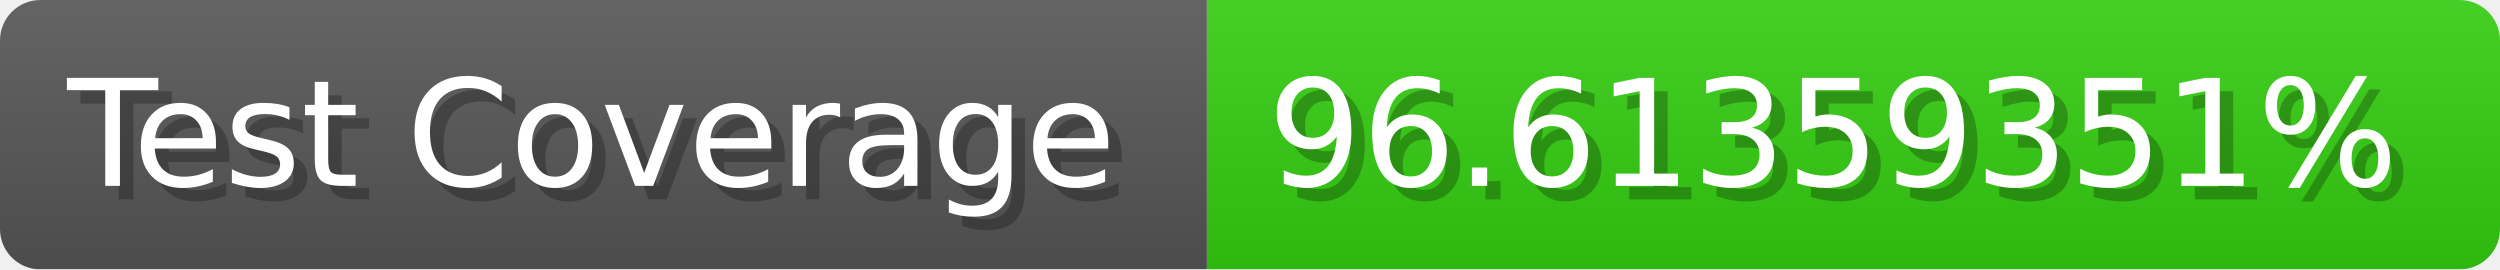
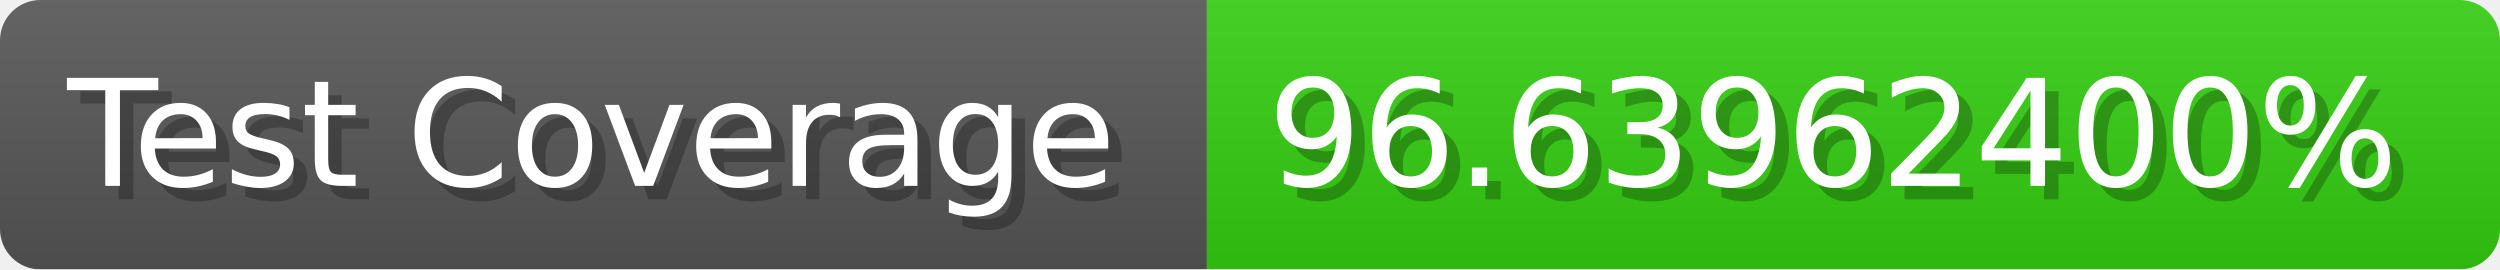
- <svg xmlns="http://www.w3.org/2000/svg" width="185.6" height="20" viewBox="0 0 1856 200" role="img" aria-label="Test Coverage: 96.61359351%">
+ <svg xmlns="http://www.w3.org/2000/svg" width="185.6" height="20" viewBox="0 0 1856 200" role="img" aria-label="Test Coverage: 96.63962400%">
  <linearGradient id="a" x2="0" y2="100%">
    <stop offset="0" stop-opacity=".1" stop-color="#EEE" />
    <stop offset="1" stop-opacity=".1" />
  </linearGradient>
  <mask id="m">
    <rect width="1856" height="200" rx="30" fill="#FFF" />
  </mask>
  <g mask="url(#m)">
    <rect width="896" height="200" fill="#555" />
    <rect width="960" height="200" fill="#3C1" x="896" />
    <rect width="1856" height="200" fill="url(#a)" />
  </g>
  <g aria-hidden="true" fill="#fff" text-anchor="start" font-family="Verdana,DejaVu Sans,sans-serif" font-size="110">
    <text x="60" y="148" textLength="796" fill="#000" opacity="0.25">Test Coverage</text>
    <text x="50" y="138" textLength="796">Test Coverage</text>
-     <text x="951" y="148" textLength="860" fill="#000" opacity="0.25">96.61359351%</text>
-     <text x="941" y="138" textLength="860">96.61359351%</text>
+     <text x="951" y="148" textLength="860" fill="#000" opacity="0.25">96.63962400%</text>
+     <text x="941" y="138" textLength="860">96.63962400%</text>
  </g>
</svg>
